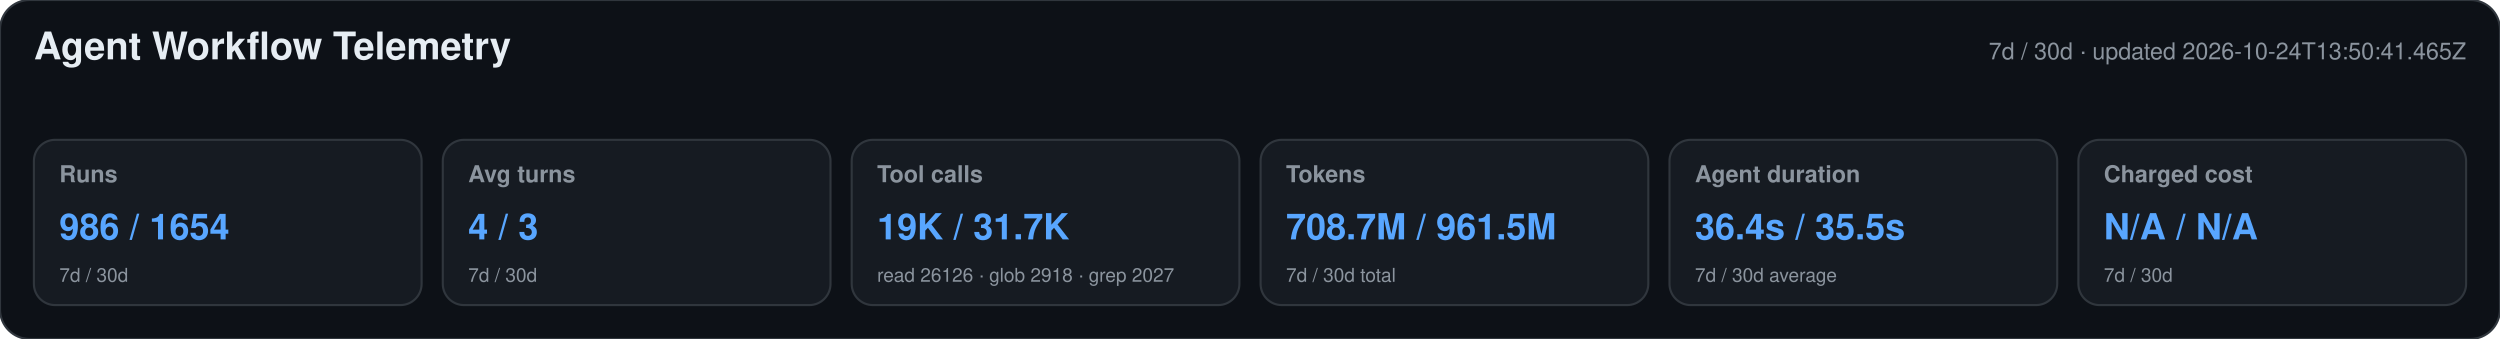
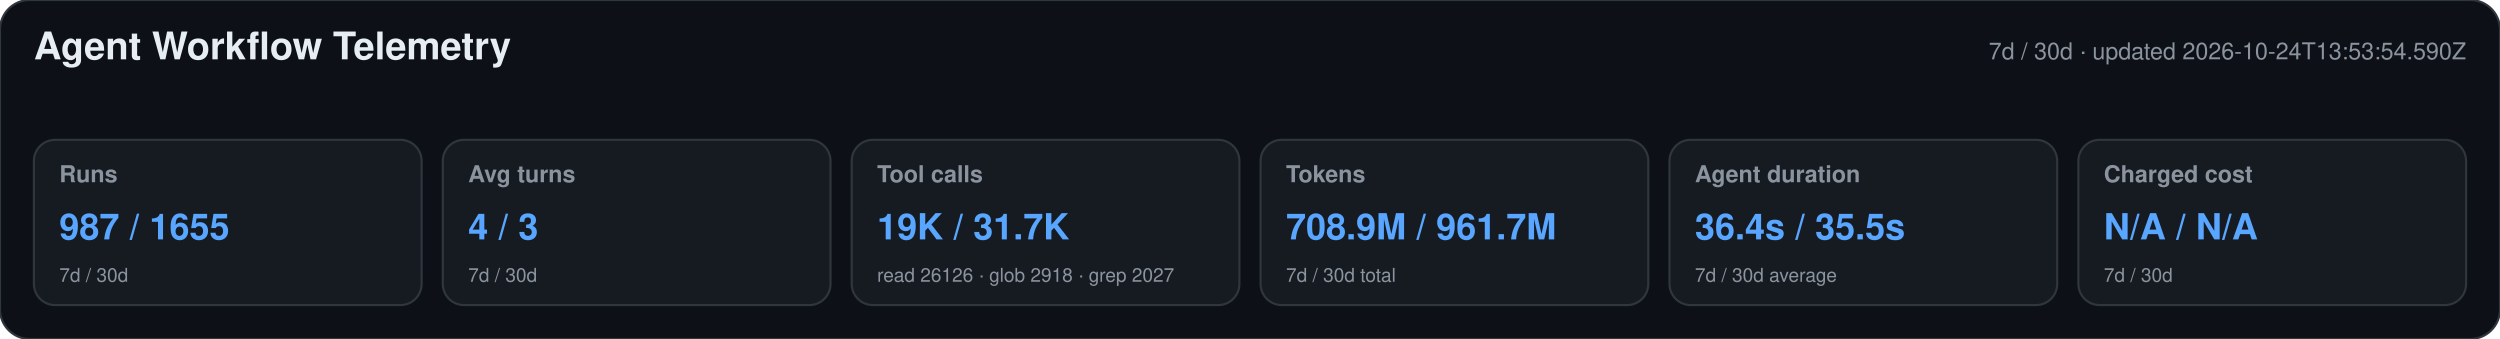
<svg xmlns="http://www.w3.org/2000/svg" width="1180" height="160" viewBox="0 0 1180 160" role="img" aria-labelledby="title desc">
  <style>text{font-family:-apple-system,BlinkMacSystemFont,"Segoe UI",Helvetica,Arial,sans-serif}.heading{font-size:18px;font-weight:650;fill:#e6edf3}.meta,.label,.secondary{fill:#8b949e}.meta,.label{font-size:11px}.label{font-weight:600}.primary{font-size:17px;font-weight:700;fill:#58a6ff}.secondary{font-size:9px}</style>
  <rect width="1180" height="160" rx="14" fill="#0d1117" stroke="#30363d" />
  <text x="16" y="28" class="heading">Agent Workflow Telemetry</text>
-   <text x="1164" y="28" text-anchor="end" class="meta">7d / 30d · updated 2026-10-24T13:50:41.465Z</text>
+   <text x="1164" y="28" text-anchor="end" class="meta">7d / 30d · updated 2026-10-24T13:53:54.590Z</text>
  <g>
    <rect x="16" y="66" width="183" height="78" rx="10" fill="#161b22" stroke="#30363d" />
    <text x="28" y="86" class="label">Runs</text>
-     <text x="28" y="113" class="primary">986 / 1654</text>
+     <text x="28" y="113" class="primary">987 / 1655</text>
    <text x="28" y="133" class="secondary">7d / 30d</text>
  </g>
  <g>
    <rect x="209" y="66" width="183" height="78" rx="10" fill="#161b22" stroke="#30363d" />
    <text x="221" y="86" class="label">Avg turns</text>
    <text x="221" y="113" class="primary">4 / 3</text>
    <text x="221" y="133" class="secondary">7d / 30d</text>
  </g>
  <g>
    <rect x="402" y="66" width="183" height="78" rx="10" fill="#161b22" stroke="#30363d" />
    <text x="414" y="86" class="label">Tool calls</text>
    <text x="414" y="113" class="primary">19K / 31.7K</text>
    <text x="414" y="133" class="secondary">read 26126 · glob 2918 · grep 2027</text>
  </g>
  <g>
    <rect x="595" y="66" width="183" height="78" rx="10" fill="#161b22" stroke="#30363d" />
    <text x="607" y="86" class="label">Tokens</text>
-     <text x="607" y="113" class="primary">708.7M / 961.5M</text>
+     <text x="607" y="113" class="primary">708.9M / 961.7M</text>
    <text x="607" y="133" class="secondary">7d / 30d total</text>
  </g>
  <g>
    <rect x="788" y="66" width="183" height="78" rx="10" fill="#161b22" stroke="#30363d" />
    <text x="800" y="86" class="label">Agent duration</text>
    <text x="800" y="113" class="primary">36.4s / 35.5s</text>
    <text x="800" y="133" class="secondary">7d / 30d average</text>
  </g>
  <g>
    <rect x="981" y="66" width="183" height="78" rx="10" fill="#161b22" stroke="#30363d" />
    <text x="993" y="86" class="label">Charged cost</text>
    <text x="993" y="113" class="primary">N/A / N/A</text>
    <text x="993" y="133" class="secondary">7d / 30d</text>
  </g>
</svg>
